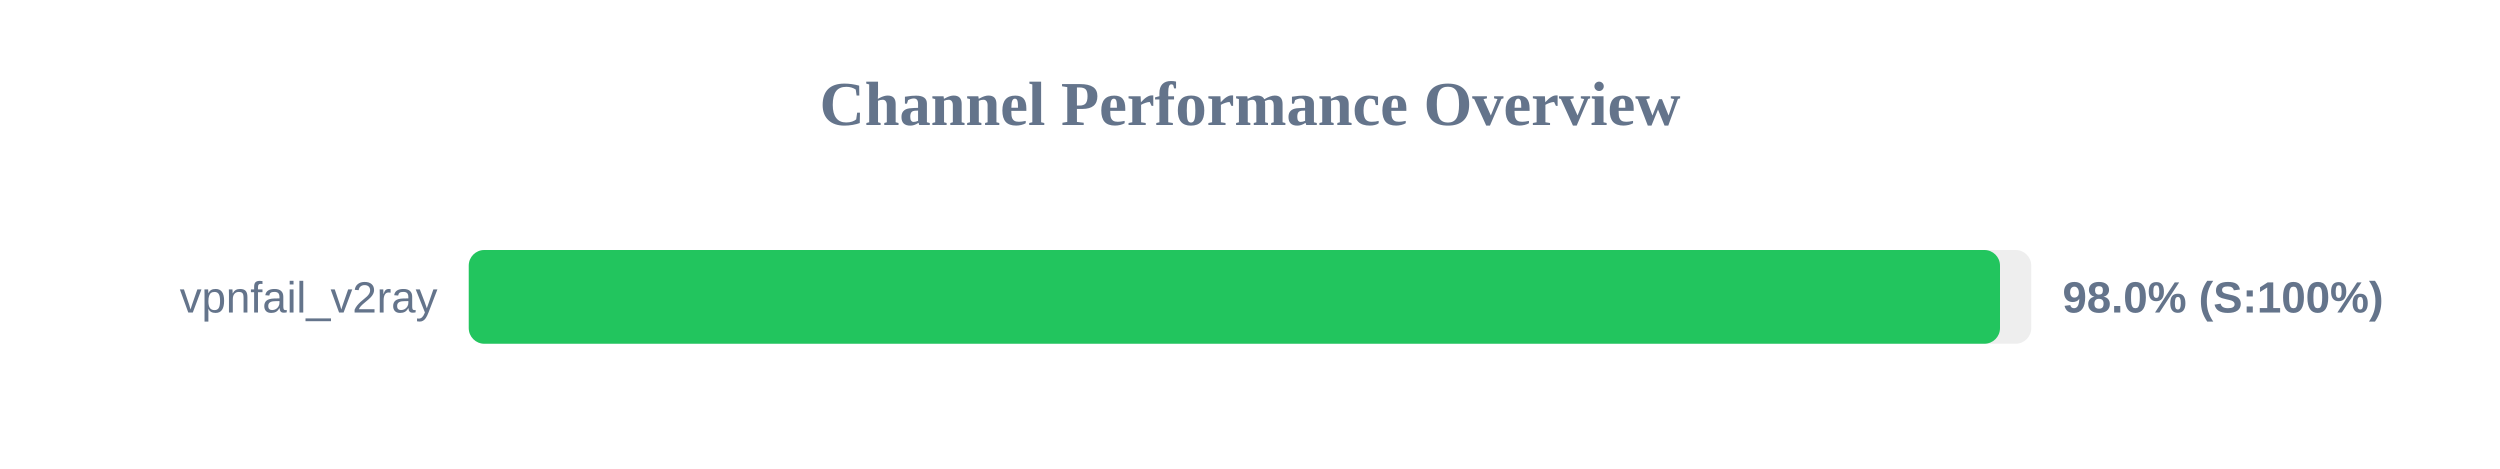
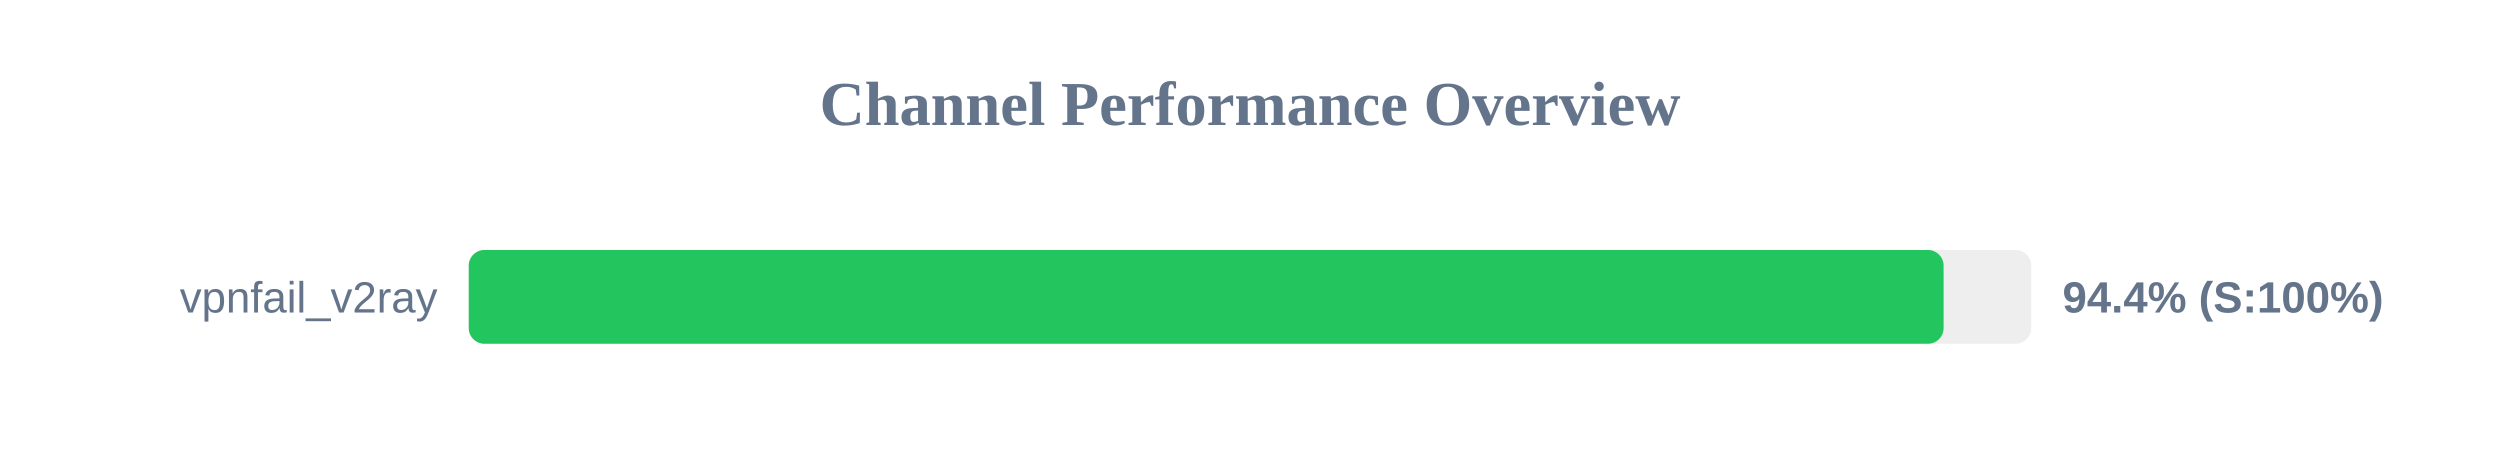
<svg xmlns="http://www.w3.org/2000/svg" width="800" height="150" version="1.1">
  <style>
        .row { font: 14px Arial; fill: #64748b; }
        .score { font: bold 14px Arial; fill: #64748b; }
    </style>
  <text x="400" y="40" text-anchor="middle" font-size="20px" font-weight="bold" fill="#64748b">Channel Performance Overview</text>
  <rect x="150" y="80" width="500" height="30" fill="#eee" rx="5" />
-   <rect x="150" y="80" width="490.0" height="30" fill="#22c55e" rx="5" />
+   <rect x="150" y="80" width="471.95" height="30" fill="#22c55e" rx="5" />
  <text x="140" y="100" text-anchor="end" class="row">vpnfail_v2ray</text>
-   <text x="660" y="100" text-anchor="start" class="score">98.0% (S:100%)</text>
+   <text x="660" y="100" text-anchor="start" class="score">94.4% (S:100%)</text>
</svg>
